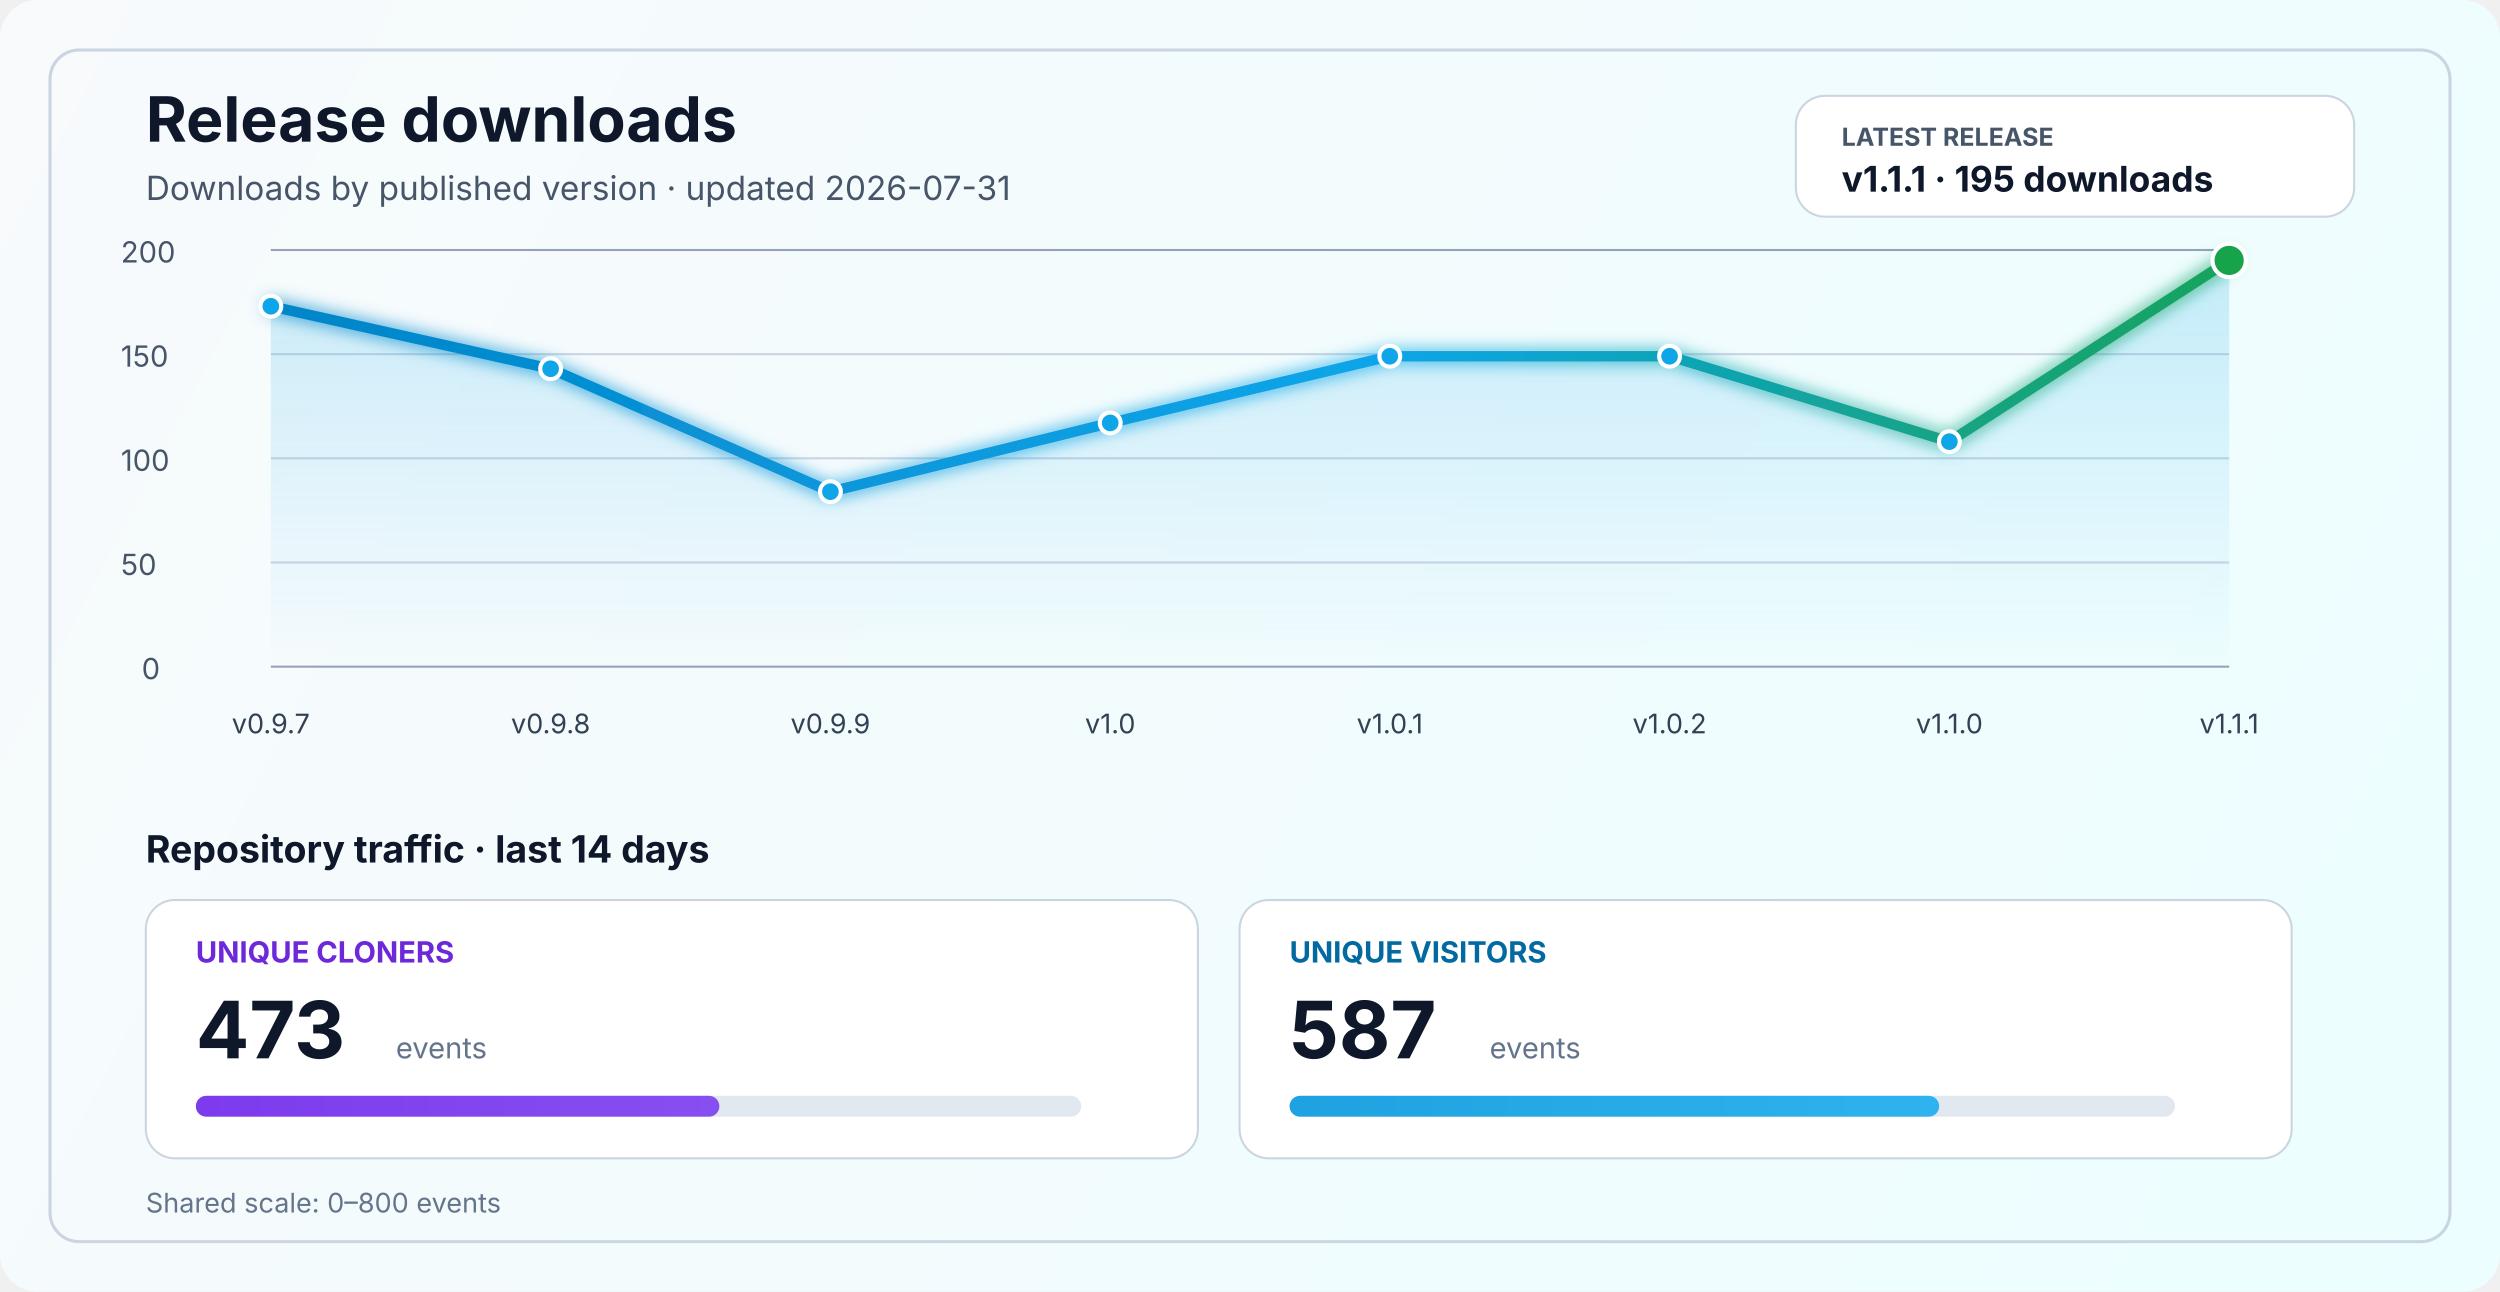
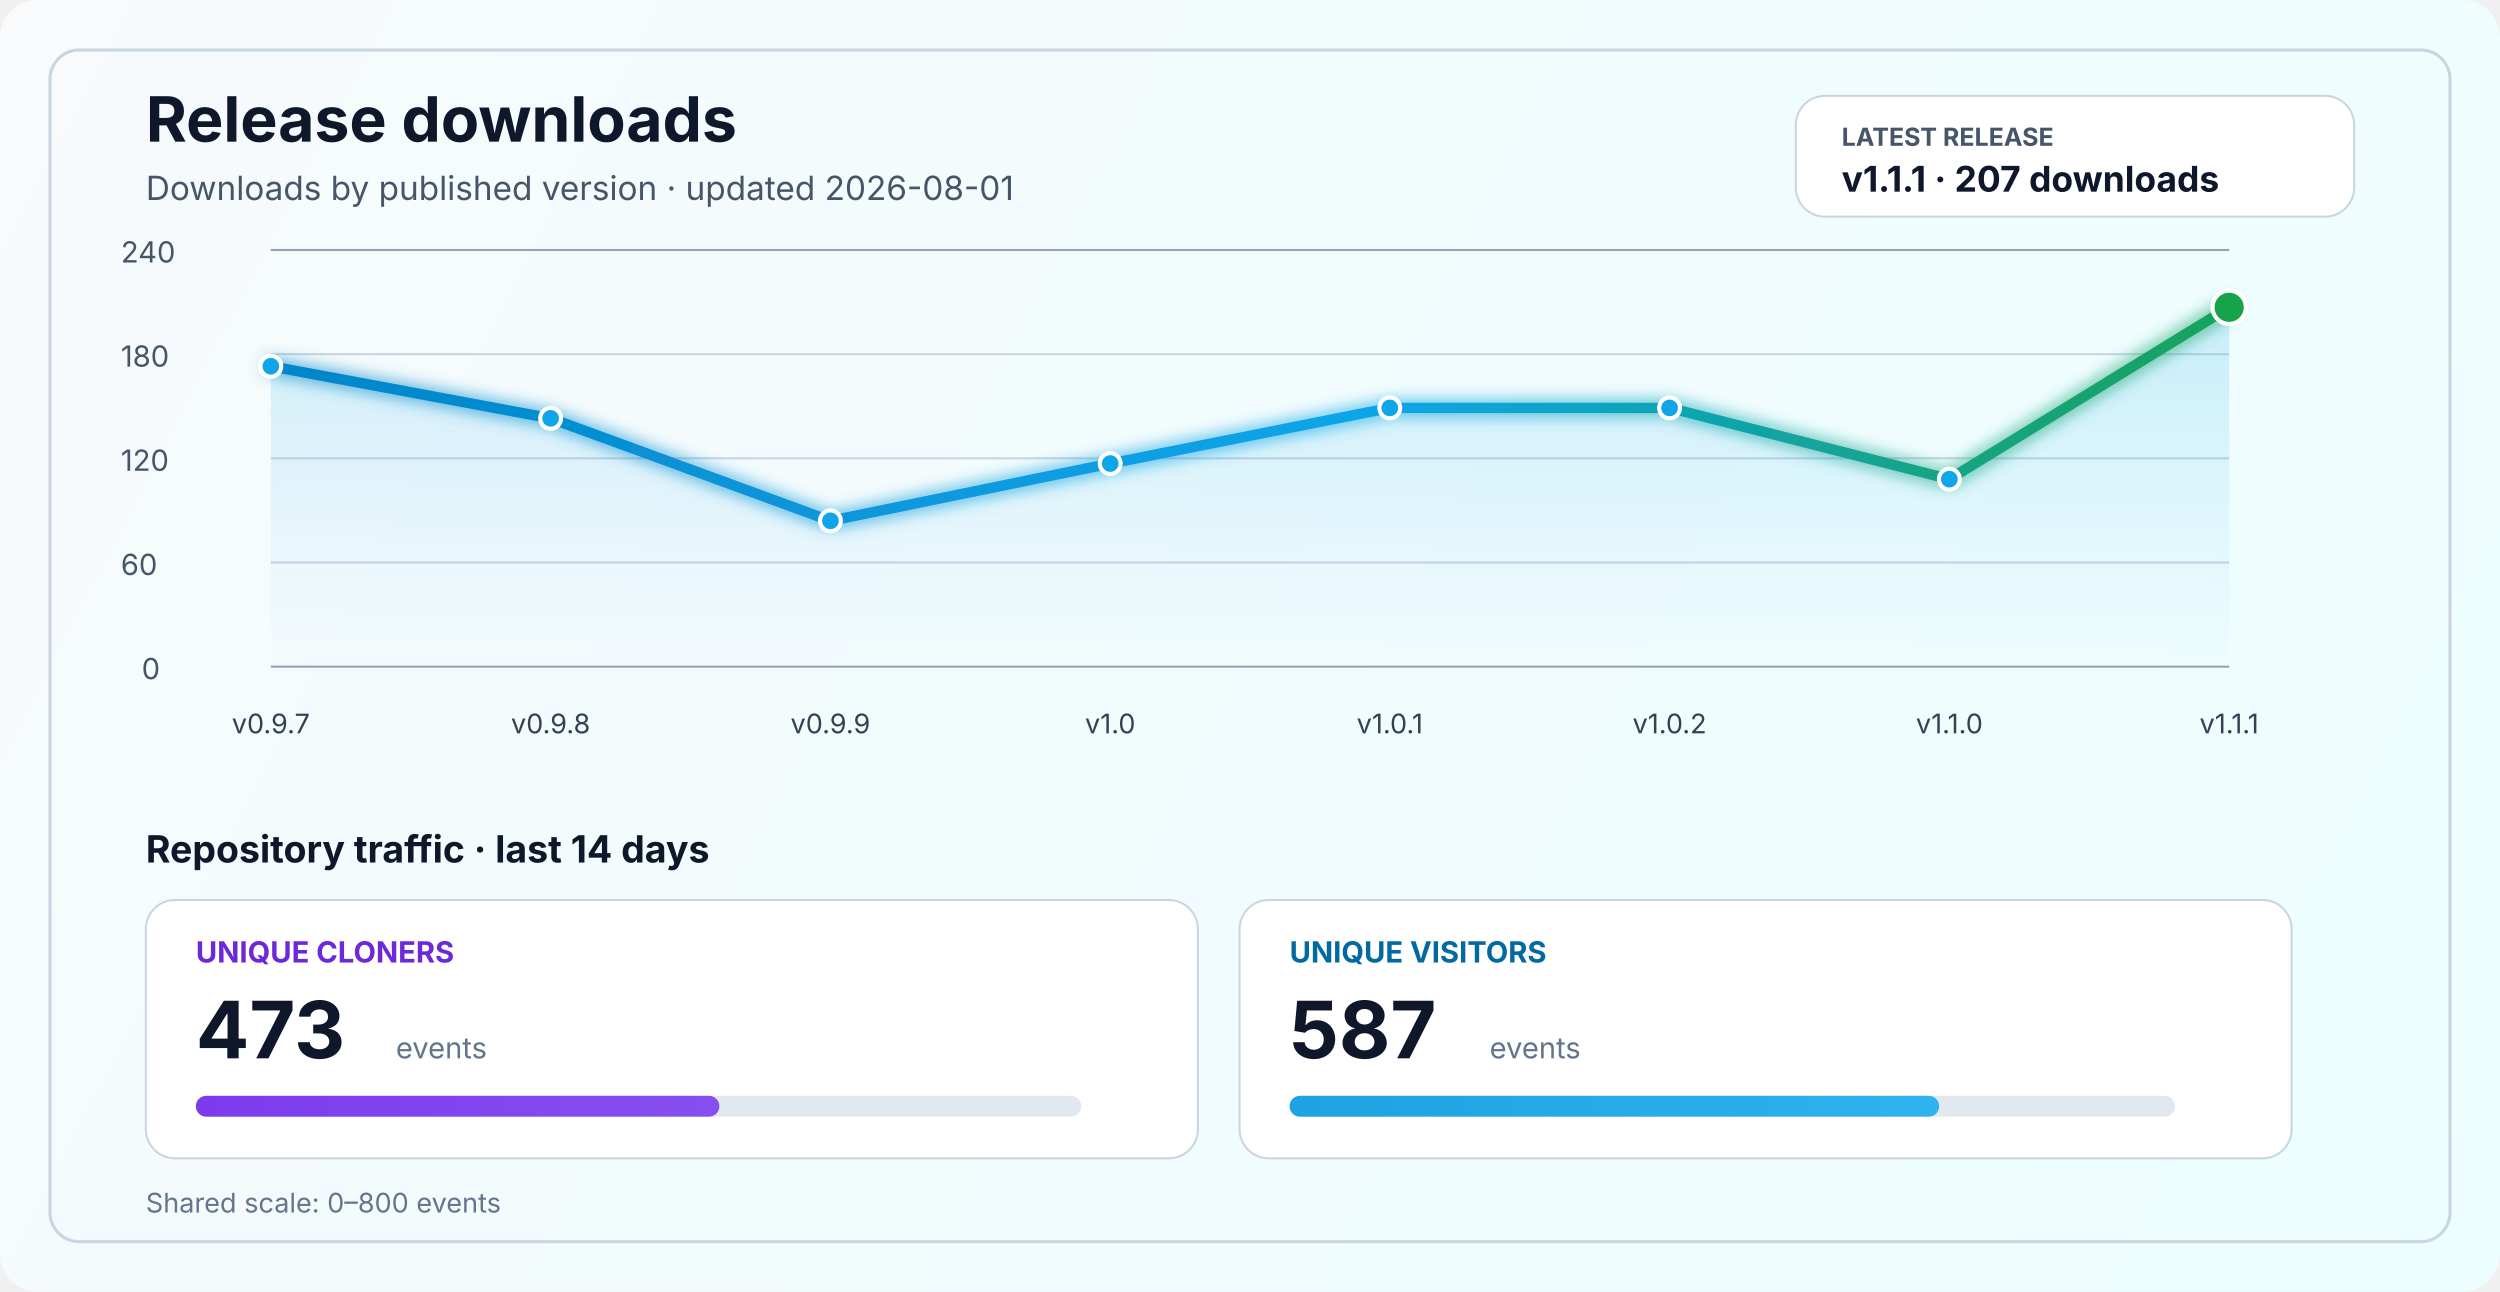
<svg xmlns="http://www.w3.org/2000/svg" width="1200" height="620" viewBox="0 0 1200 620" fill="none" role="img" aria-labelledby="title desc">
  <defs>
    <linearGradient id="bg" x1="0" y1="0" x2="1200" y2="620" gradientUnits="userSpaceOnUse">
      <stop stop-color="#F8FAFC" />
      <stop offset="1" stop-color="#ECFEFF" />
    </linearGradient>
    <linearGradient id="line" x1="130" y1="86" x2="1070" y2="340" gradientUnits="userSpaceOnUse">
      <stop stop-color="#0284C7" />
      <stop offset="0.55" stop-color="#0EA5E9" />
      <stop offset="1" stop-color="#16A34A" />
    </linearGradient>
    <linearGradient id="area" x1="0" y1="120" x2="0" y2="320" gradientUnits="userSpaceOnUse">
      <stop stop-color="#0EA5E9" stop-opacity="0.20" />
      <stop offset="1" stop-color="#0EA5E9" stop-opacity="0" />
    </linearGradient>
    <linearGradient id="cloneFill" x1="86" y1="450" x2="1110" y2="450" gradientUnits="userSpaceOnUse">
      <stop stop-color="#7C3AED" />
      <stop offset="1" stop-color="#A78BFA" />
    </linearGradient>
    <linearGradient id="viewFill" x1="86" y1="482" x2="1110" y2="482" gradientUnits="userSpaceOnUse">
      <stop stop-color="#0284C7" />
      <stop offset="1" stop-color="#38BDF8" />
    </linearGradient>
    <filter id="glow" x="-50%" y="-50%" width="200%" height="200%">
      <feGaussianBlur stdDeviation="4" result="blur" />
      <feMerge>
        <feMergeNode in="blur" />
        <feMergeNode in="SourceGraphic" />
      </feMerge>
    </filter>
  </defs>
  <rect width="1200" height="620" rx="18" fill="url(#bg)" />
  <rect x="24" y="24" width="1152" height="572" rx="14" stroke="#CBD5E1" stroke-width="1.5" />
  <text x="70" y="68" fill="#0F172A" font-size="30" font-family="SF Pro Display, -apple-system, BlinkMacSystemFont, Segoe UI, sans-serif" font-weight="700">Release downloads</text>
-   <text x="70" y="96" fill="#475569" font-size="16" font-family="SF Pro Text, -apple-system, BlinkMacSystemFont, Segoe UI, sans-serif">Downloads by published version · updated 2026-07-31</text>
+   <text x="70" y="96" fill="#475569" font-size="16" font-family="SF Pro Text, -apple-system, BlinkMacSystemFont, Segoe UI, sans-serif">Downloads by published version · updated 2026-08-01</text>
  <rect x="862" y="46" width="268" height="58" rx="14" fill="#FFFFFF" stroke="#CBD5E1" stroke-width="1" />
  <text x="884" y="70" fill="#475569" font-size="12" font-family="SF Pro Text, -apple-system, BlinkMacSystemFont, Segoe UI, sans-serif" font-weight="700">LATEST RELEASE</text>
-   <text x="884" y="92" fill="#0F172A" font-size="17" font-family="SF Pro Text, -apple-system, BlinkMacSystemFont, Segoe UI, sans-serif" font-weight="700">v1.1.1 · 195 downloads</text>
+   <text x="884" y="92" fill="#0F172A" font-size="17" font-family="SF Pro Text, -apple-system, BlinkMacSystemFont, Segoe UI, sans-serif" font-weight="700">v1.1.1 · 207 downloads</text>
  <line x1="130" y1="320.0" x2="1070" y2="320.0" stroke="#94A3B8" stroke-width="1" />
  <line x1="130" y1="270.0" x2="1070" y2="270.0" stroke="#CBD5E1" stroke-width="1" />
  <line x1="130" y1="220.0" x2="1070" y2="220.0" stroke="#CBD5E1" stroke-width="1" />
  <line x1="130" y1="170.0" x2="1070" y2="170.0" stroke="#CBD5E1" stroke-width="1" />
  <line x1="130" y1="120.0" x2="1070" y2="120.0" stroke="#94A3B8" stroke-width="1" />
  <text x="68" y="326.0" fill="#475569" font-size="14" font-family="SF Pro Text, -apple-system, BlinkMacSystemFont, Segoe UI, sans-serif">0</text>
-   <text x="58" y="276.0" fill="#475569" font-size="14" font-family="SF Pro Text, -apple-system, BlinkMacSystemFont, Segoe UI, sans-serif">50</text>
-   <text x="58" y="226.0" fill="#475569" font-size="14" font-family="SF Pro Text, -apple-system, BlinkMacSystemFont, Segoe UI, sans-serif">100</text>
-   <text x="58" y="176.0" fill="#475569" font-size="14" font-family="SF Pro Text, -apple-system, BlinkMacSystemFont, Segoe UI, sans-serif">150</text>
-   <text x="58" y="126.0" fill="#475569" font-size="14" font-family="SF Pro Text, -apple-system, BlinkMacSystemFont, Segoe UI, sans-serif">200</text>
-   <path d="M 130.0 147.0 L 264.3 177.0 L 398.6 236.0 L 532.9 203.0 L 667.1 171.0 L 801.4 171.0 L 935.7 212.0 L 1070.0 125.0 L 1070 320 L 130 320 Z" fill="url(#area)" />
-   <polyline points="130.0,147.0 264.3,177.0 398.6,236.0 532.9,203.0 667.1,171.0 801.4,171.0 935.7,212.0 1070.0,125.0" fill="none" stroke="url(#line)" stroke-width="5" stroke-linecap="round" stroke-linejoin="round" filter="url(#glow)" />
-   <circle cx="130.0" cy="147.0" r="5" fill="#0EA5E9" stroke="#FFFFFF" stroke-width="2" />
-   <circle cx="264.3" cy="177.0" r="5" fill="#0EA5E9" stroke="#FFFFFF" stroke-width="2" />
-   <circle cx="398.6" cy="236.0" r="5" fill="#0EA5E9" stroke="#FFFFFF" stroke-width="2" />
-   <circle cx="532.9" cy="203.0" r="5" fill="#0EA5E9" stroke="#FFFFFF" stroke-width="2" />
-   <circle cx="667.1" cy="171.0" r="5" fill="#0EA5E9" stroke="#FFFFFF" stroke-width="2" />
-   <circle cx="801.4" cy="171.0" r="5" fill="#0EA5E9" stroke="#FFFFFF" stroke-width="2" />
-   <circle cx="935.7" cy="212.0" r="5" fill="#0EA5E9" stroke="#FFFFFF" stroke-width="2" />
-   <circle cx="1070.0" cy="125.0" r="8" fill="#16A34A" stroke="#FFFFFF" stroke-width="2" />
+   <text x="58" y="276.0" fill="#475569" font-size="14" font-family="SF Pro Text, -apple-system, BlinkMacSystemFont, Segoe UI, sans-serif">60</text>
+   <text x="58" y="226.0" fill="#475569" font-size="14" font-family="SF Pro Text, -apple-system, BlinkMacSystemFont, Segoe UI, sans-serif">120</text>
+   <text x="58" y="176.0" fill="#475569" font-size="14" font-family="SF Pro Text, -apple-system, BlinkMacSystemFont, Segoe UI, sans-serif">180</text>
+   <text x="58" y="126.0" fill="#475569" font-size="14" font-family="SF Pro Text, -apple-system, BlinkMacSystemFont, Segoe UI, sans-serif">240</text>
+   <path d="M 130.0 175.8 L 264.3 200.8 L 398.6 250.0 L 532.9 222.5 L 667.1 195.8 L 801.4 195.8 L 935.7 230.0 L 1070.0 147.5 L 1070 320 L 130 320 Z" fill="url(#area)" />
+   <polyline points="130.0,175.8 264.3,200.8 398.6,250.0 532.9,222.5 667.1,195.8 801.4,195.8 935.7,230.0 1070.0,147.5" fill="none" stroke="url(#line)" stroke-width="5" stroke-linecap="round" stroke-linejoin="round" filter="url(#glow)" />
+   <circle cx="130.0" cy="175.8" r="5" fill="#0EA5E9" stroke="#FFFFFF" stroke-width="2" />
+   <circle cx="264.3" cy="200.8" r="5" fill="#0EA5E9" stroke="#FFFFFF" stroke-width="2" />
+   <circle cx="398.6" cy="250.0" r="5" fill="#0EA5E9" stroke="#FFFFFF" stroke-width="2" />
+   <circle cx="532.9" cy="222.5" r="5" fill="#0EA5E9" stroke="#FFFFFF" stroke-width="2" />
+   <circle cx="667.1" cy="195.8" r="5" fill="#0EA5E9" stroke="#FFFFFF" stroke-width="2" />
+   <circle cx="801.4" cy="195.8" r="5" fill="#0EA5E9" stroke="#FFFFFF" stroke-width="2" />
+   <circle cx="935.7" cy="230.0" r="5" fill="#0EA5E9" stroke="#FFFFFF" stroke-width="2" />
+   <circle cx="1070.0" cy="147.5" r="8" fill="#16A34A" stroke="#FFFFFF" stroke-width="2" />
  <text x="130.0" y="352" text-anchor="middle" fill="#334155" font-size="13" font-family="SF Pro Text, -apple-system, BlinkMacSystemFont, Segoe UI, sans-serif">v0.9.7</text>
  <text x="264.3" y="352" text-anchor="middle" fill="#334155" font-size="13" font-family="SF Pro Text, -apple-system, BlinkMacSystemFont, Segoe UI, sans-serif">v0.9.8</text>
  <text x="398.6" y="352" text-anchor="middle" fill="#334155" font-size="13" font-family="SF Pro Text, -apple-system, BlinkMacSystemFont, Segoe UI, sans-serif">v0.9.9</text>
  <text x="532.9" y="352" text-anchor="middle" fill="#334155" font-size="13" font-family="SF Pro Text, -apple-system, BlinkMacSystemFont, Segoe UI, sans-serif">v1.0</text>
  <text x="667.1" y="352" text-anchor="middle" fill="#334155" font-size="13" font-family="SF Pro Text, -apple-system, BlinkMacSystemFont, Segoe UI, sans-serif">v1.0.1</text>
  <text x="801.4" y="352" text-anchor="middle" fill="#334155" font-size="13" font-family="SF Pro Text, -apple-system, BlinkMacSystemFont, Segoe UI, sans-serif">v1.0.2</text>
  <text x="935.7" y="352" text-anchor="middle" fill="#334155" font-size="13" font-family="SF Pro Text, -apple-system, BlinkMacSystemFont, Segoe UI, sans-serif">v1.1.0</text>
  <text x="1070.0" y="352" text-anchor="middle" fill="#334155" font-size="13" font-family="SF Pro Text, -apple-system, BlinkMacSystemFont, Segoe UI, sans-serif">v1.1.1</text>
  <text x="70" y="414" fill="#0F172A" font-size="18" font-family="SF Pro Text, -apple-system, BlinkMacSystemFont, Segoe UI, sans-serif" font-weight="700">Repository traffic · last 14 days</text>
  <rect x="70" y="432" width="505" height="124" rx="14" fill="#FFFFFF" stroke="#CBD5E1" stroke-width="1" />
  <text x="94" y="462" fill="#6D28D9" font-size="14" font-family="SF Pro Text, -apple-system, BlinkMacSystemFont, Segoe UI, sans-serif" font-weight="700">UNIQUE CLONERS</text>
  <text x="94" y="508" fill="#0F172A" font-size="38" font-family="SF Pro Display, -apple-system, BlinkMacSystemFont, Segoe UI, sans-serif" font-weight="700">473</text>
  <text x="190" y="508" fill="#64748B" font-size="14" font-family="SF Pro Text, -apple-system, BlinkMacSystemFont, Segoe UI, sans-serif">events</text>
  <rect x="94" y="526" width="425" height="10" rx="5" fill="#E2E8F0" />
  <rect x="94" y="526" width="251.3" height="10" rx="5" fill="url(#cloneFill)" />
  <rect x="595" y="432" width="505" height="124" rx="14" fill="#FFFFFF" stroke="#CBD5E1" stroke-width="1" />
  <text x="619" y="462" fill="#0369A1" font-size="14" font-family="SF Pro Text, -apple-system, BlinkMacSystemFont, Segoe UI, sans-serif" font-weight="700">UNIQUE VISITORS</text>
  <text x="619" y="508" fill="#0F172A" font-size="38" font-family="SF Pro Display, -apple-system, BlinkMacSystemFont, Segoe UI, sans-serif" font-weight="700">587</text>
  <text x="715" y="508" fill="#64748B" font-size="14" font-family="SF Pro Text, -apple-system, BlinkMacSystemFont, Segoe UI, sans-serif">events</text>
  <rect x="619" y="526" width="425" height="10" rx="5" fill="#E2E8F0" />
  <rect x="619" y="526" width="311.8" height="10" rx="5" fill="url(#viewFill)" />
  <text x="70" y="582" fill="#64748B" font-size="13" font-family="SF Pro Text, -apple-system, BlinkMacSystemFont, Segoe UI, sans-serif">Shared scale: 0–800 events</text>
</svg>
